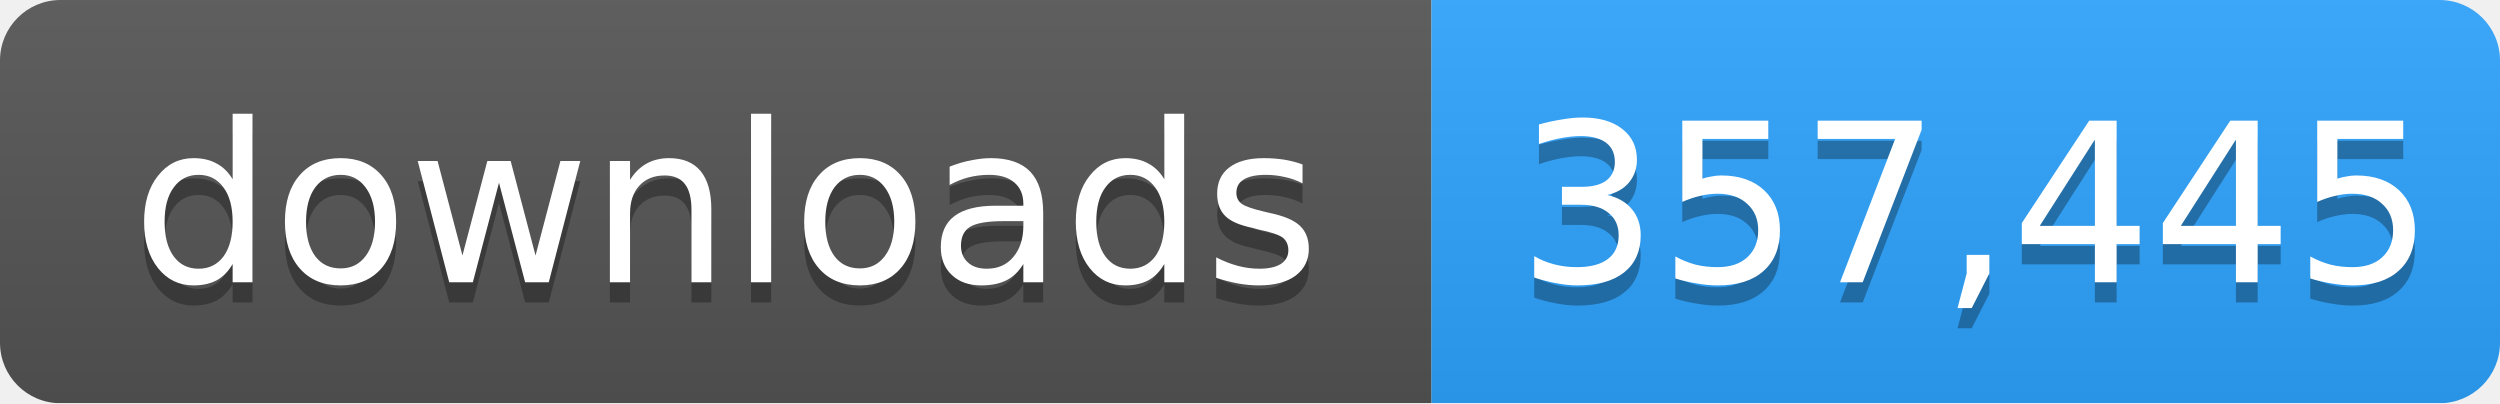
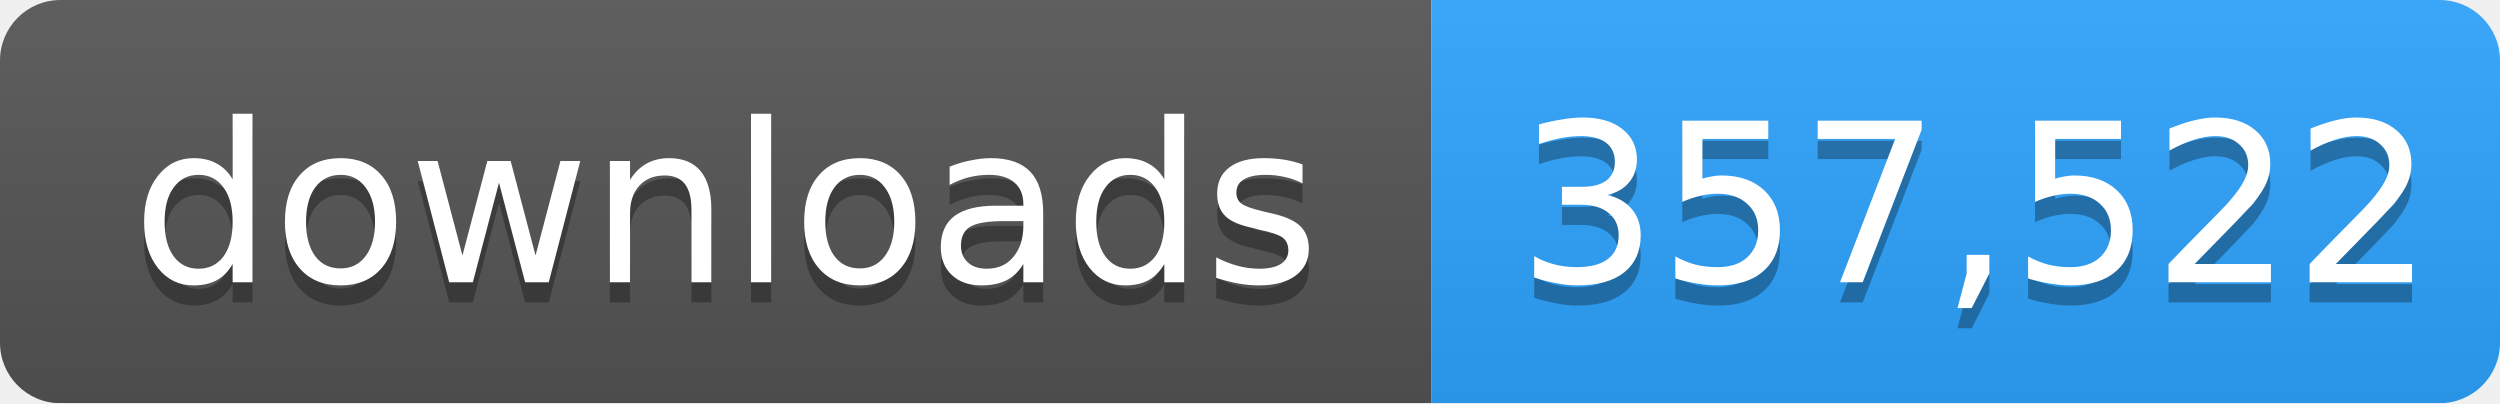
- <svg xmlns="http://www.w3.org/2000/svg" width="124" height="20" role="img" aria-label="downloads: 357,445">
+ <svg xmlns="http://www.w3.org/2000/svg" width="124" height="20" role="img" aria-label="downloads: 357,522">
  <linearGradient id="s" x2="0" y2="100%">
    <stop offset="0" stop-color="#bbb" stop-opacity=".1" />
    <stop offset="1" stop-opacity=".1" />
  </linearGradient>
  <mask id="m">
    <rect width="124" height="20" rx="3" fill="#fff" />
  </mask>
  <g mask="url(#m)">
    <rect width="71" height="20" fill="#555" />
    <rect x="71" width="53" height="20" fill="#2ea4ff" />
    <rect width="124" height="20" fill="url(#s)" />
  </g>
  <g fill="#fff" text-anchor="middle" font-family="Verdana,Geneva,DejaVu Sans,sans-serif" font-size="11">
    <text x="36" y="15" fill="#010101" fill-opacity=".3">downloads</text>
    <text x="36" y="14">downloads</text>
-     <text x="98" y="15" fill="#010101" fill-opacity=".3">357,445</text>
-     <text x="98" y="14">357,445</text>
+     <text x="98" y="15" fill="#010101" fill-opacity=".3">357,522</text>
+     <text x="98" y="14">357,522</text>
  </g>
</svg>
